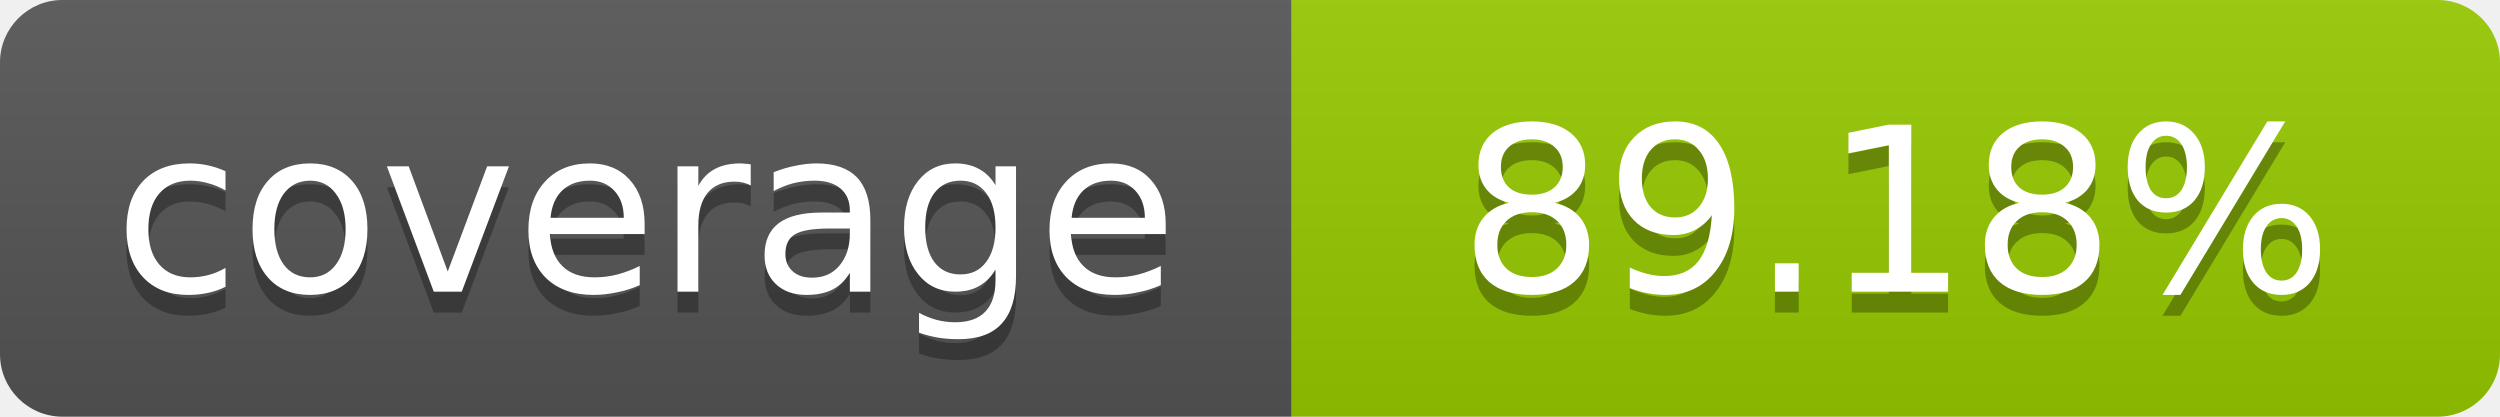
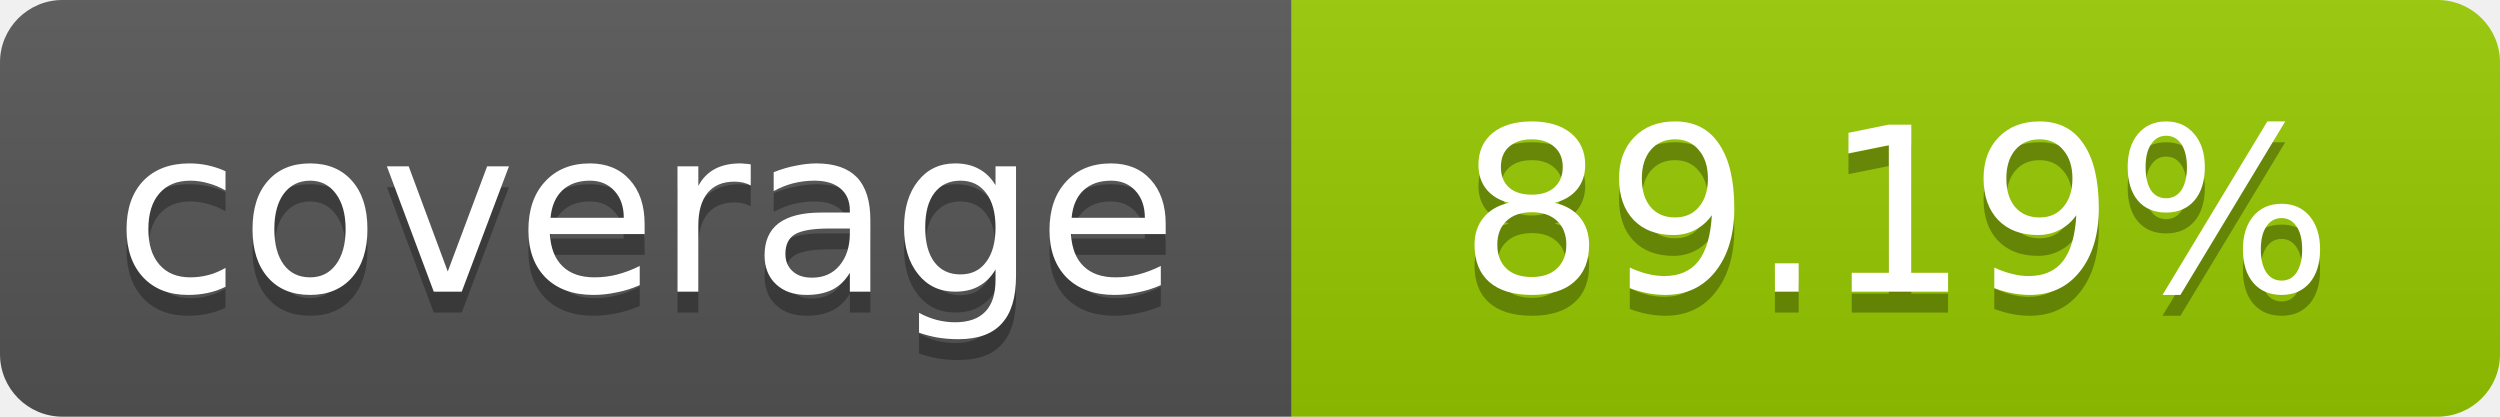
- <svg xmlns="http://www.w3.org/2000/svg" width="120" height="20" role="img" aria-label="coverage: 89.18%">
+ <svg xmlns="http://www.w3.org/2000/svg" width="120" height="20" role="img" aria-label="coverage: 89.19%">
  <linearGradient id="s" x2="0" y2="100%">
    <stop offset="0" stop-color="#bbb" stop-opacity=".1" />
    <stop offset="1" stop-opacity=".1" />
  </linearGradient>
  <clipPath id="r">
    <rect width="120" height="20" rx="3" fill="#fff" />
  </clipPath>
  <g clip-path="url(#r)">
    <rect width="62" height="20" fill="#555" />
    <rect x="62" width="58" height="20" fill="#97CA00" />
    <rect width="120" height="20" fill="url(#s)" />
  </g>
  <g fill="#fff" text-anchor="middle" font-family="Verdana,Geneva,DejaVu Sans,sans-serif" font-size="11">
    <text x="31" y="15" fill="#010101" fill-opacity=".3">coverage</text>
    <text x="31" y="14">coverage</text>
-     <text x="91" y="15" fill="#010101" fill-opacity=".3">89.18%</text>
-     <text x="91" y="14">89.18%</text>
+     <text x="91" y="15" fill="#010101" fill-opacity=".3">89.19%</text>
+     <text x="91" y="14">89.19%</text>
  </g>
</svg>
